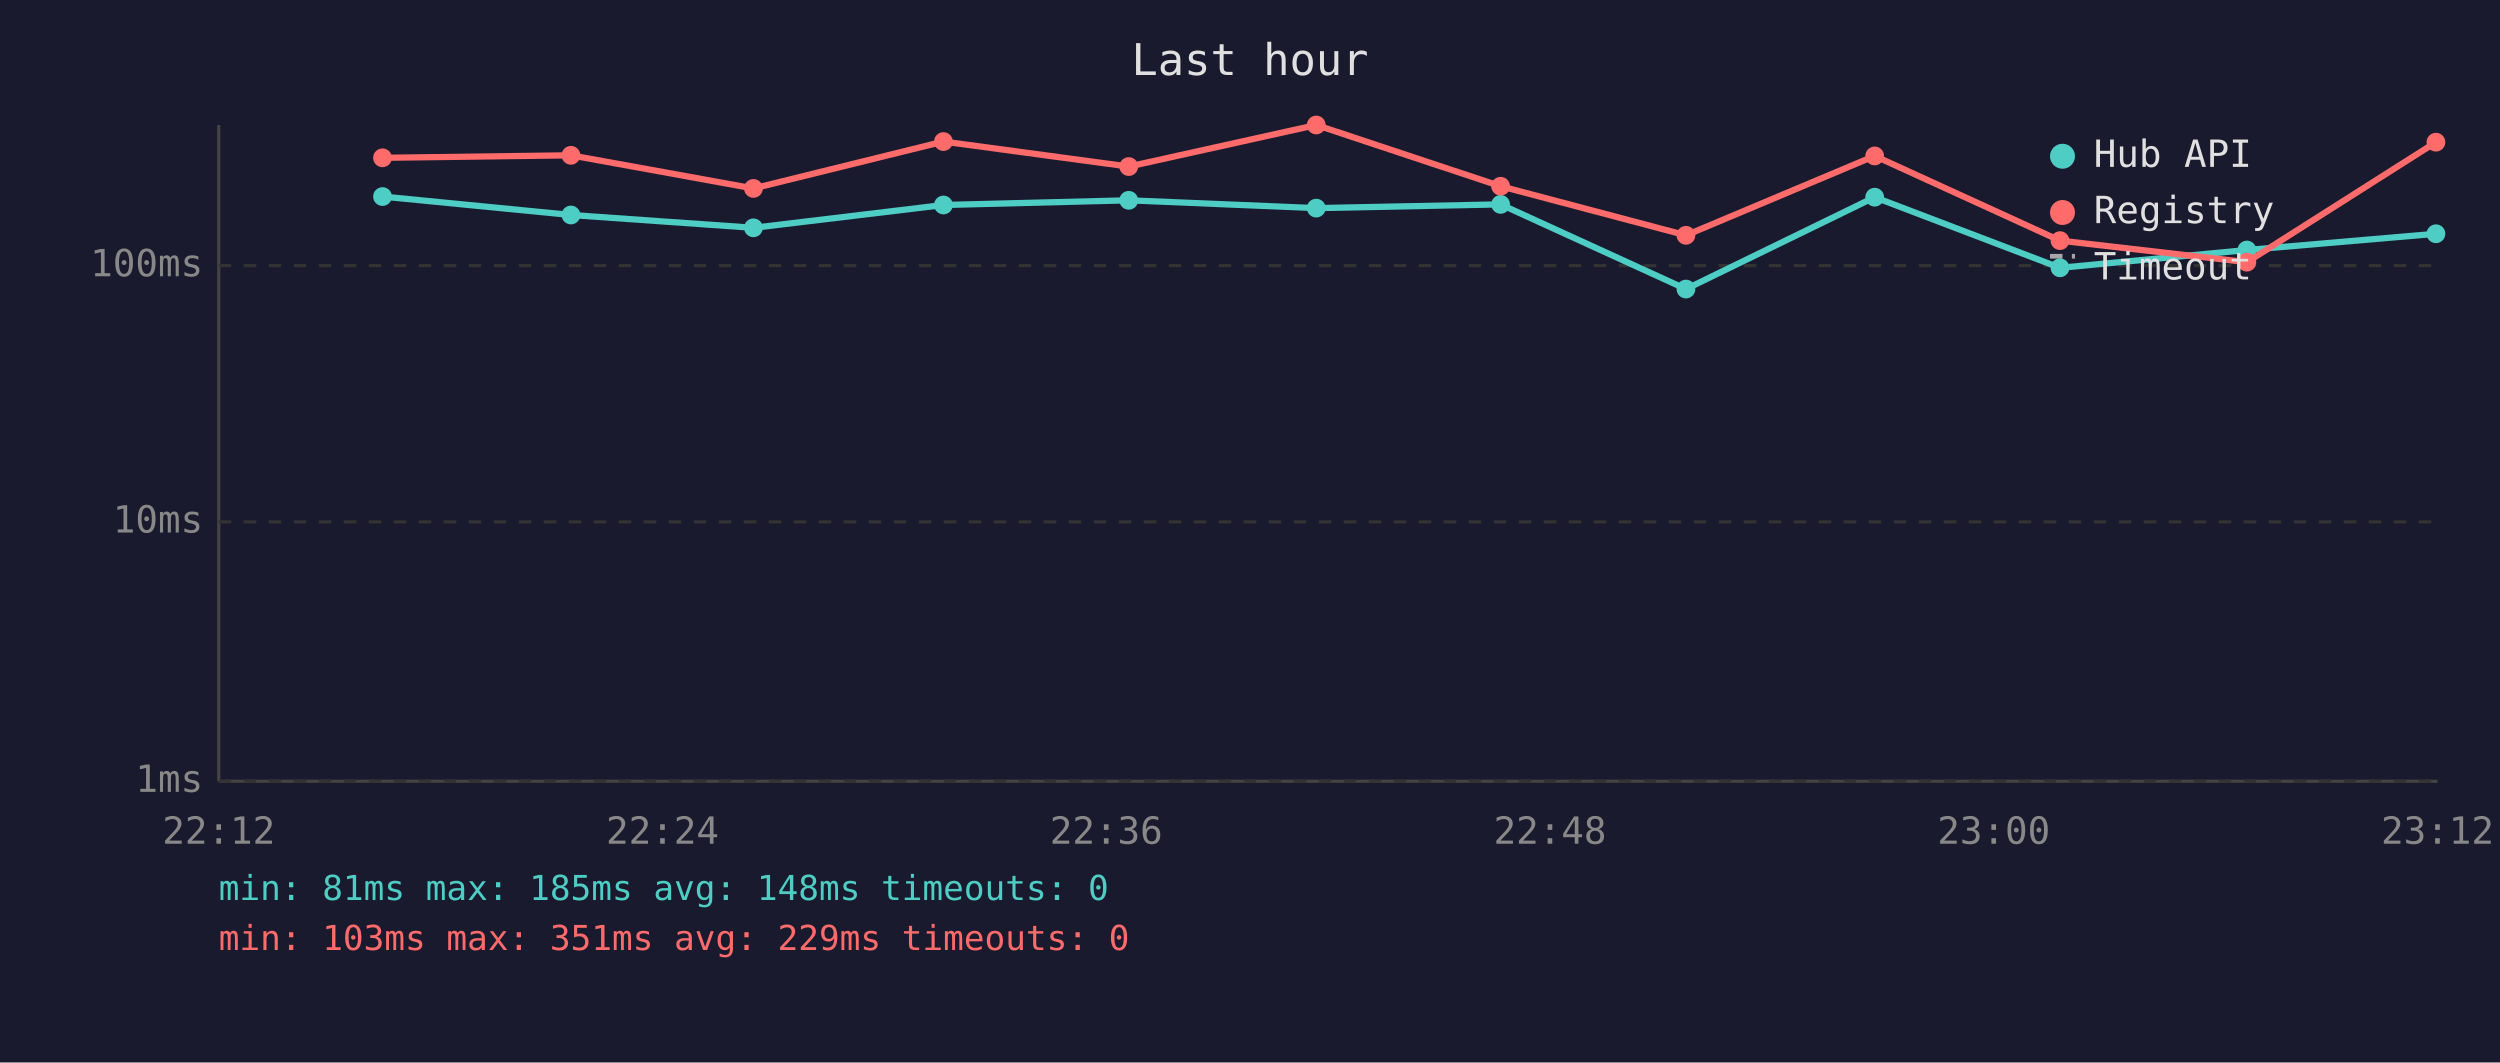
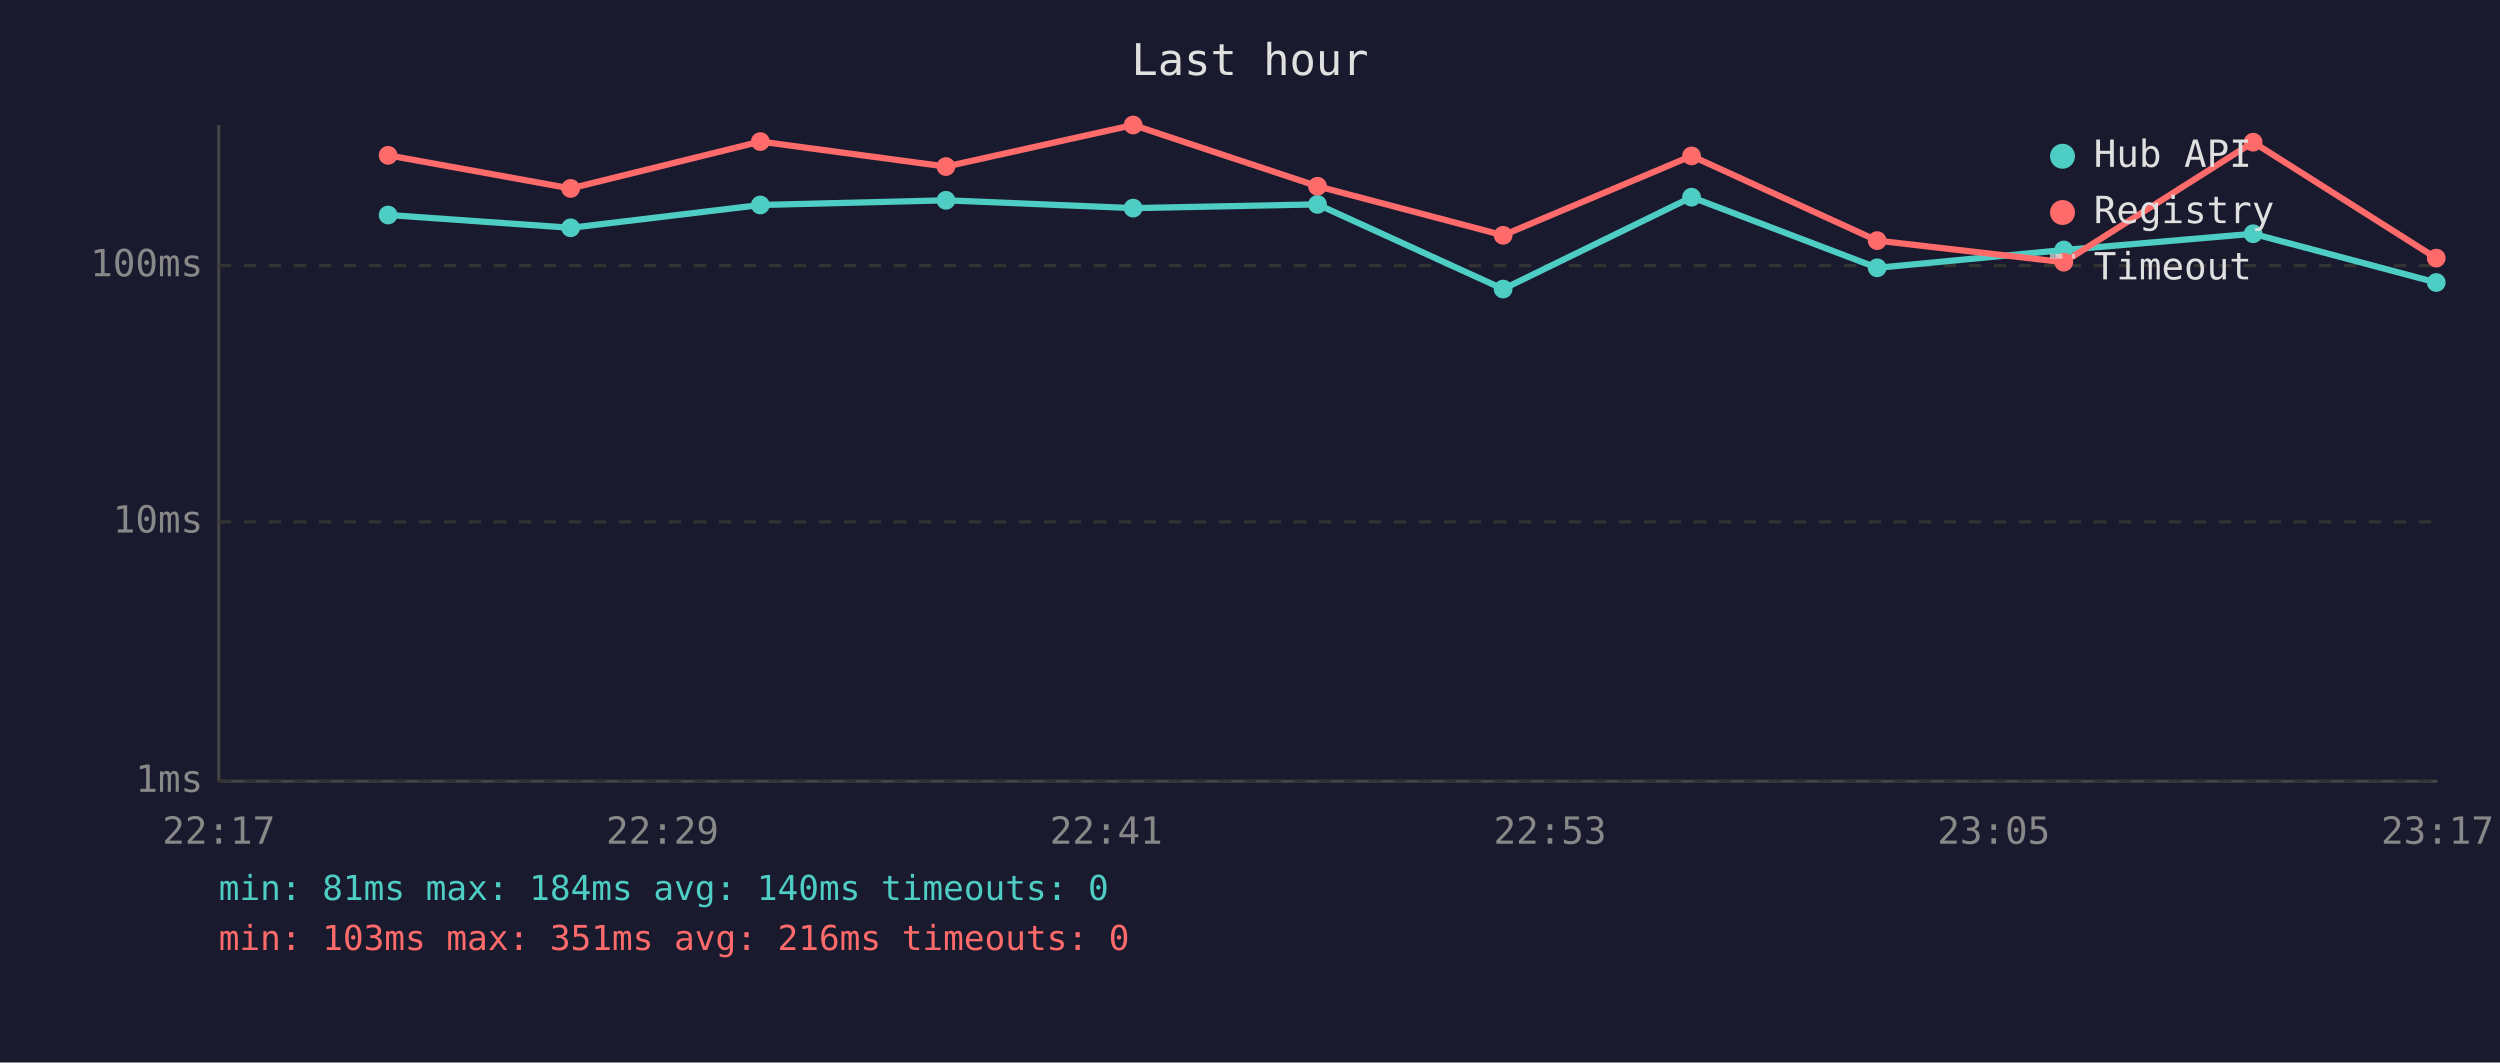
<svg xmlns="http://www.w3.org/2000/svg" viewBox="0 0 800 340" font-family="monospace" font-size="12">
  <rect width="800" height="340" fill="#1a1a2e" />
  <text x="400" y="24" fill="#e0e0e0" font-size="14" text-anchor="middle">Last hour</text>
  <line x1="70" y1="40" x2="70" y2="250" stroke="#444" stroke-width="1" />
  <line x1="70" y1="250" x2="780" y2="250" stroke="#444" stroke-width="1" />
  <line x1="70" y1="250" x2="780" y2="250" stroke="#333" stroke-width="1" stroke-dasharray="4" />
  <text x="65" y="250" fill="#888" text-anchor="end" dominant-baseline="middle">1ms</text>
  <line x1="70" y1="167" x2="780" y2="167" stroke="#333" stroke-width="1" stroke-dasharray="4" />
  <text x="65" y="167" fill="#888" text-anchor="end" dominant-baseline="middle">10ms</text>
  <line x1="70" y1="85" x2="780" y2="85" stroke="#333" stroke-width="1" stroke-dasharray="4" />
  <text x="65" y="85" fill="#888" text-anchor="end" dominant-baseline="middle">100ms</text>
-   <text x="70" y="270" fill="#888" text-anchor="middle">22:12</text>
-   <text x="212" y="270" fill="#888" text-anchor="middle">22:24</text>
-   <text x="354" y="270" fill="#888" text-anchor="middle">22:36</text>
-   <text x="496" y="270" fill="#888" text-anchor="middle">22:48</text>
-   <text x="638" y="270" fill="#888" text-anchor="middle">23:00</text>
-   <text x="780" y="270" fill="#888" text-anchor="middle">23:12</text>
-   <polyline points="122.4,62.9 182.7,68.8 241.1,72.9 301.9,65.6 361.2,64.1 421.2,66.6 480.2,65.4 539.5,92.5 599.9,63.1 659.2,85.7 719.0,80.0 779.5,74.8" fill="none" stroke="#4ecdc4" stroke-width="2" opacity="1" />
-   <circle cx="122.4" cy="62.9" r="3" fill="#4ecdc4" />
-   <circle cx="182.7" cy="68.8" r="3" fill="#4ecdc4" />
-   <circle cx="241.1" cy="72.9" r="3" fill="#4ecdc4" />
-   <circle cx="301.9" cy="65.6" r="3" fill="#4ecdc4" />
-   <circle cx="361.2" cy="64.1" r="3" fill="#4ecdc4" />
-   <circle cx="421.2" cy="66.6" r="3" fill="#4ecdc4" />
-   <circle cx="480.2" cy="65.4" r="3" fill="#4ecdc4" />
-   <circle cx="539.5" cy="92.5" r="3" fill="#4ecdc4" />
-   <circle cx="599.9" cy="63.1" r="3" fill="#4ecdc4" />
-   <circle cx="659.2" cy="85.7" r="3" fill="#4ecdc4" />
-   <circle cx="719.0" cy="80.0" r="3" fill="#4ecdc4" />
-   <circle cx="779.5" cy="74.8" r="3" fill="#4ecdc4" />
-   <polyline points="122.4,50.5 182.7,49.7 241.1,60.3 301.9,45.3 361.2,53.3 421.2,40.0 480.2,59.6 539.5,75.3 599.9,49.9 659.2,77.0 719.0,83.9 779.5,45.5" fill="none" stroke="#ff6b6b" stroke-width="2" opacity="1" />
-   <circle cx="122.4" cy="50.5" r="3" fill="#ff6b6b" />
-   <circle cx="182.7" cy="49.7" r="3" fill="#ff6b6b" />
-   <circle cx="241.1" cy="60.3" r="3" fill="#ff6b6b" />
-   <circle cx="301.9" cy="45.3" r="3" fill="#ff6b6b" />
-   <circle cx="361.2" cy="53.3" r="3" fill="#ff6b6b" />
-   <circle cx="421.2" cy="40.0" r="3" fill="#ff6b6b" />
-   <circle cx="480.2" cy="59.6" r="3" fill="#ff6b6b" />
-   <circle cx="539.5" cy="75.3" r="3" fill="#ff6b6b" />
-   <circle cx="599.9" cy="49.9" r="3" fill="#ff6b6b" />
-   <circle cx="659.2" cy="77.0" r="3" fill="#ff6b6b" />
-   <circle cx="719.0" cy="83.9" r="3" fill="#ff6b6b" />
-   <circle cx="779.5" cy="45.5" r="3" fill="#ff6b6b" />
+   <text x="70" y="270" fill="#888" text-anchor="middle">22:17</text>
+   <text x="212" y="270" fill="#888" text-anchor="middle">22:29</text>
+   <text x="354" y="270" fill="#888" text-anchor="middle">22:41</text>
+   <text x="496" y="270" fill="#888" text-anchor="middle">22:53</text>
+   <text x="638" y="270" fill="#888" text-anchor="middle">23:05</text>
+   <text x="780" y="270" fill="#888" text-anchor="middle">23:17</text>
+   <polyline points="124.2,68.8 182.6,72.9 243.3,65.6 302.7,64.1 362.6,66.6 421.6,65.4 481.0,92.5 541.3,63.1 600.7,85.7 660.4,80.0 721.0,74.8 779.6,90.4" fill="none" stroke="#4ecdc4" stroke-width="2" opacity="1" />
+   <circle cx="124.2" cy="68.8" r="3" fill="#4ecdc4" />
+   <circle cx="182.6" cy="72.9" r="3" fill="#4ecdc4" />
+   <circle cx="243.3" cy="65.6" r="3" fill="#4ecdc4" />
+   <circle cx="302.7" cy="64.1" r="3" fill="#4ecdc4" />
+   <circle cx="362.6" cy="66.6" r="3" fill="#4ecdc4" />
+   <circle cx="421.6" cy="65.4" r="3" fill="#4ecdc4" />
+   <circle cx="481.0" cy="92.5" r="3" fill="#4ecdc4" />
+   <circle cx="541.3" cy="63.1" r="3" fill="#4ecdc4" />
+   <circle cx="600.7" cy="85.7" r="3" fill="#4ecdc4" />
+   <circle cx="660.4" cy="80.0" r="3" fill="#4ecdc4" />
+   <circle cx="721.0" cy="74.8" r="3" fill="#4ecdc4" />
+   <circle cx="779.6" cy="90.4" r="3" fill="#4ecdc4" />
+   <polyline points="124.2,49.7 182.6,60.3 243.3,45.3 302.7,53.3 362.6,40.0 421.6,59.6 481.0,75.3 541.3,49.9 600.7,77.0 660.4,83.9 721.0,45.5 779.6,82.6" fill="none" stroke="#ff6b6b" stroke-width="2" opacity="1" />
+   <circle cx="124.2" cy="49.7" r="3" fill="#ff6b6b" />
+   <circle cx="182.6" cy="60.3" r="3" fill="#ff6b6b" />
+   <circle cx="243.3" cy="45.3" r="3" fill="#ff6b6b" />
+   <circle cx="302.7" cy="53.3" r="3" fill="#ff6b6b" />
+   <circle cx="362.6" cy="40.0" r="3" fill="#ff6b6b" />
+   <circle cx="421.6" cy="59.6" r="3" fill="#ff6b6b" />
+   <circle cx="481.0" cy="75.3" r="3" fill="#ff6b6b" />
+   <circle cx="541.3" cy="49.9" r="3" fill="#ff6b6b" />
+   <circle cx="600.7" cy="77.0" r="3" fill="#ff6b6b" />
+   <circle cx="660.4" cy="83.9" r="3" fill="#ff6b6b" />
+   <circle cx="721.0" cy="45.5" r="3" fill="#ff6b6b" />
+   <circle cx="779.6" cy="82.6" r="3" fill="#ff6b6b" />
  <circle cx="660" cy="50" r="4" fill="#4ecdc4" />
  <text x="670" y="50" fill="#e0e0e0" dominant-baseline="middle">Hub API</text>
  <circle cx="660" cy="68" r="4" fill="#ff6b6b" />
  <text x="670" y="68" fill="#e0e0e0" dominant-baseline="middle">Registry</text>
  <line x1="656" y1="82" x2="664" y2="82" stroke="#e0e0e0" stroke-width="1.5" stroke-dasharray="4,3" opacity="0.7" />
  <text x="670" y="86" fill="#e0e0e0" dominant-baseline="middle">Timeout</text>
-   <text x="70" y="288" fill="#4ecdc4" font-size="11">min: 81ms  max: 185ms  avg: 148ms  timeouts: 0</text>
-   <text x="70" y="304" fill="#ff6b6b" font-size="11">min: 103ms  max: 351ms  avg: 229ms  timeouts: 0</text>
+   <text x="70" y="288" fill="#4ecdc4" font-size="11">min: 81ms  max: 184ms  avg: 140ms  timeouts: 0</text>
+   <text x="70" y="304" fill="#ff6b6b" font-size="11">min: 103ms  max: 351ms  avg: 216ms  timeouts: 0</text>
</svg>
